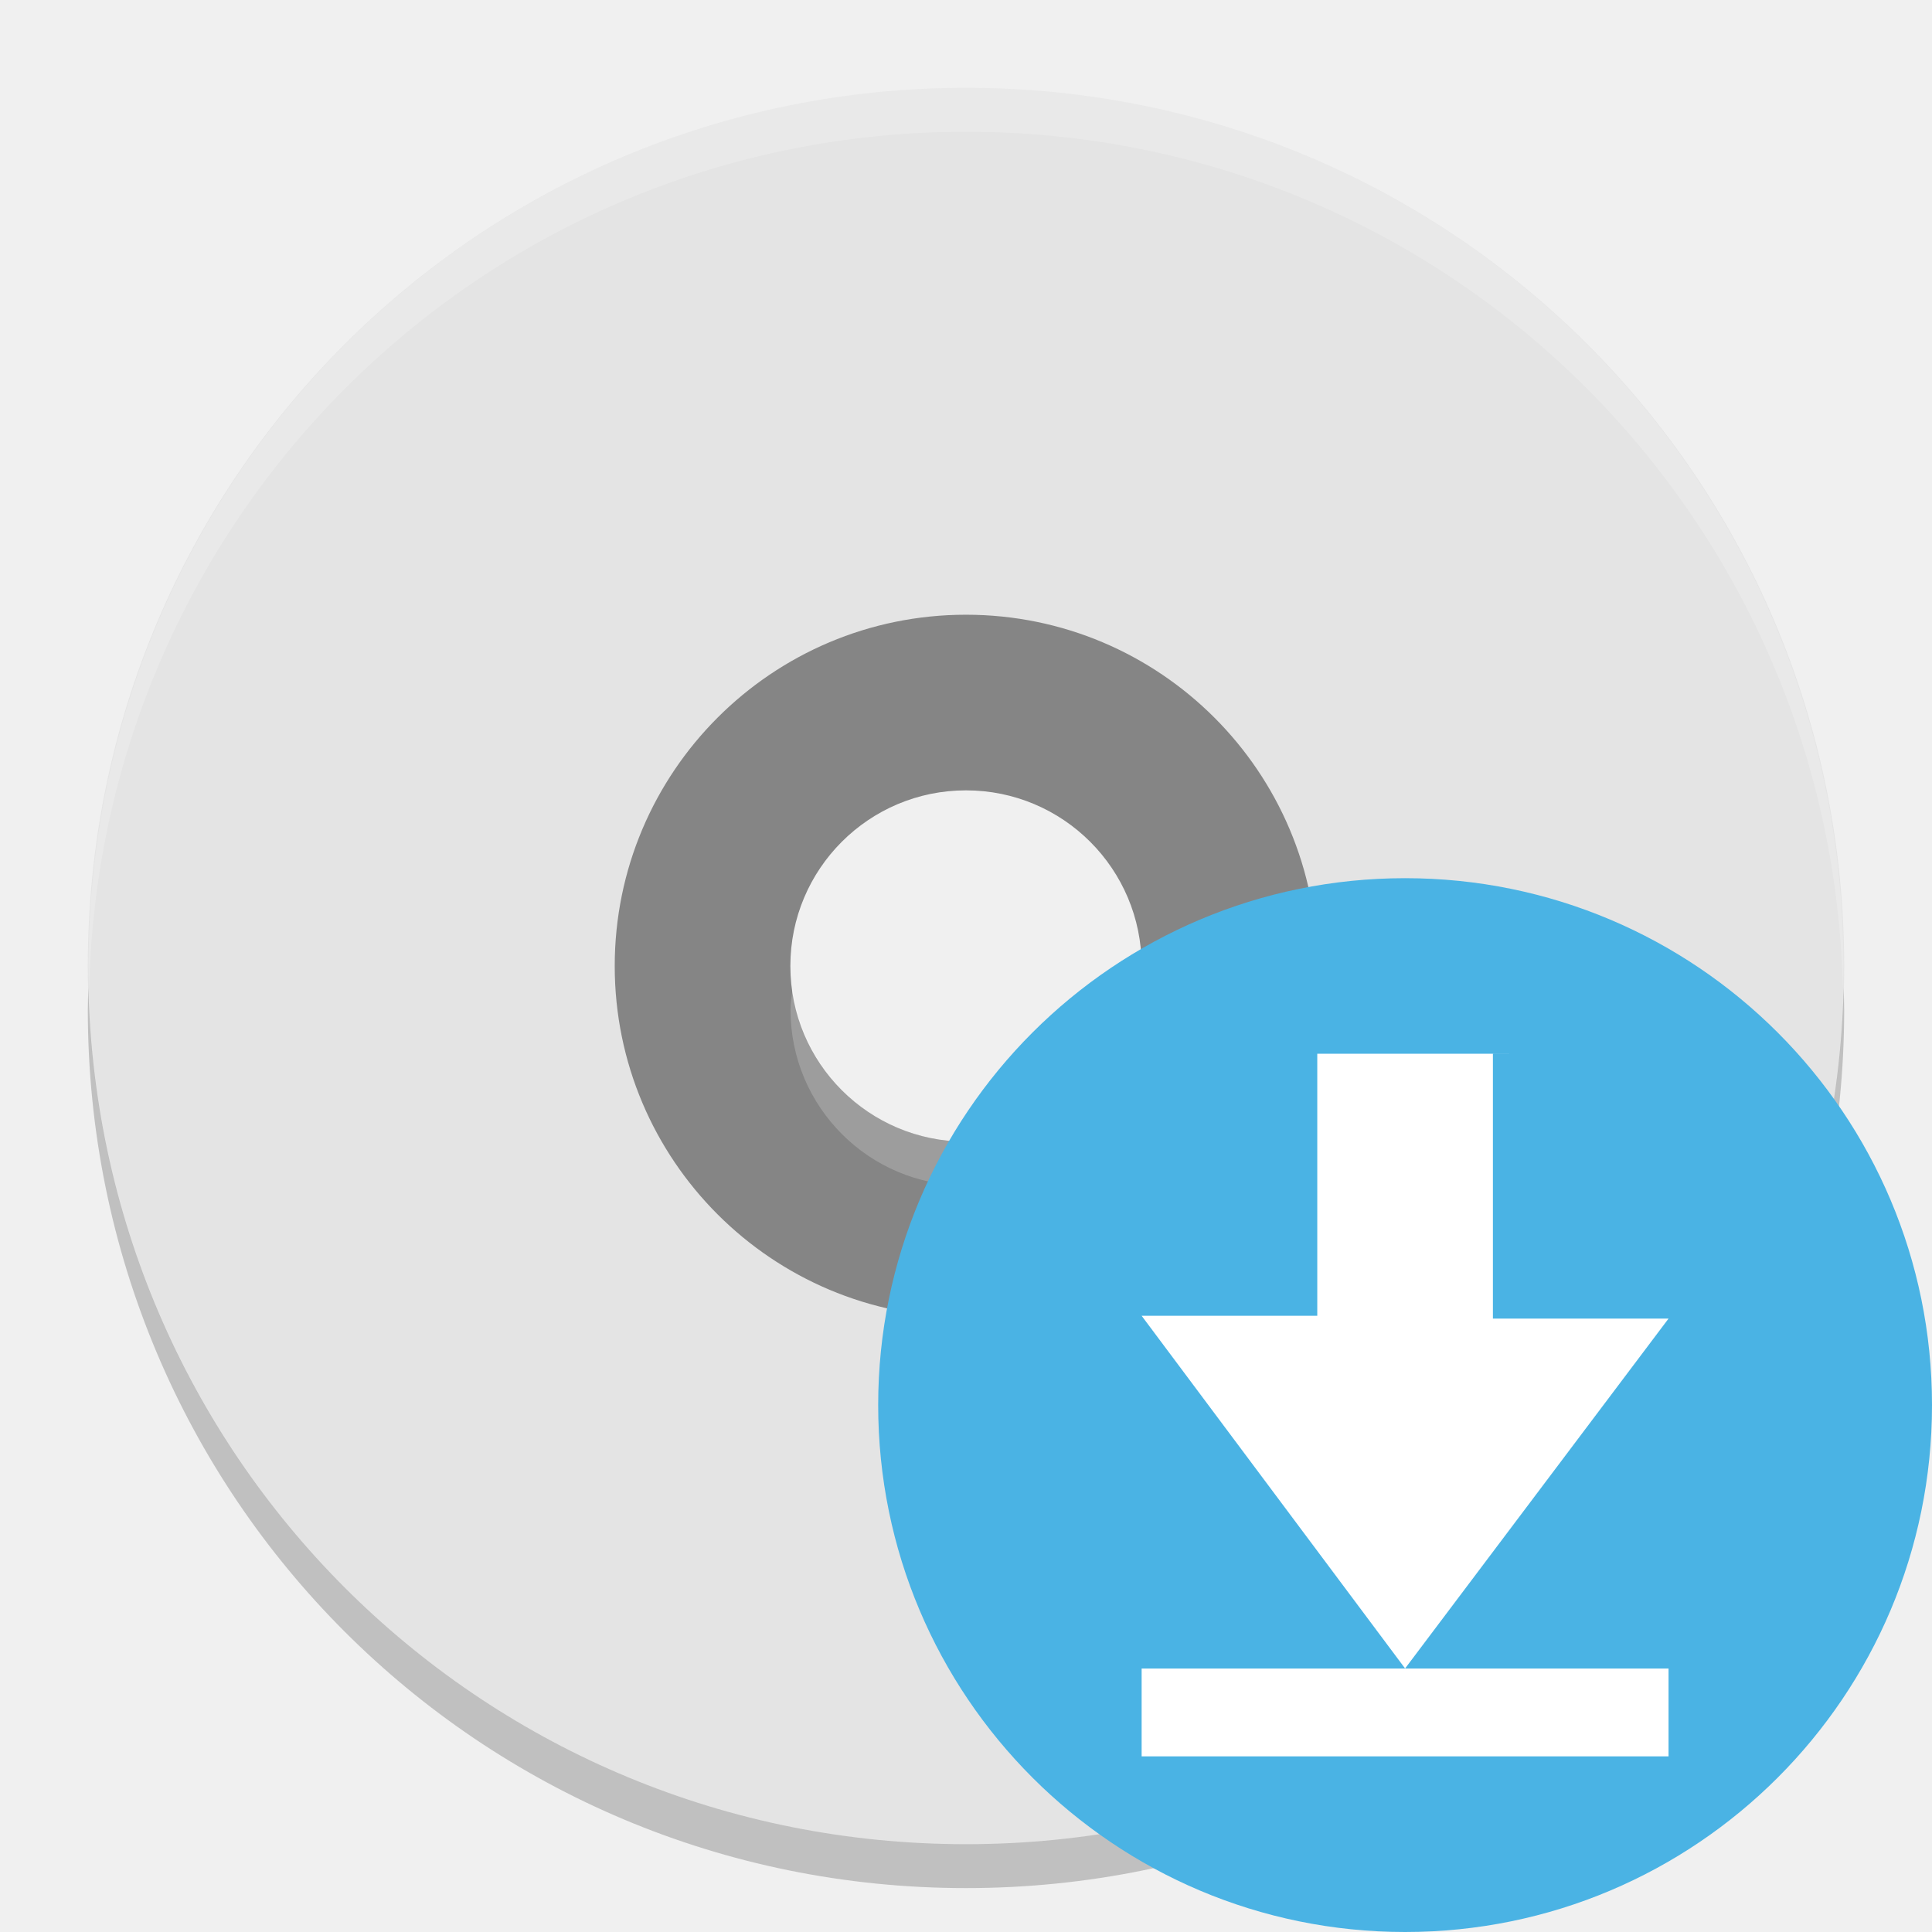
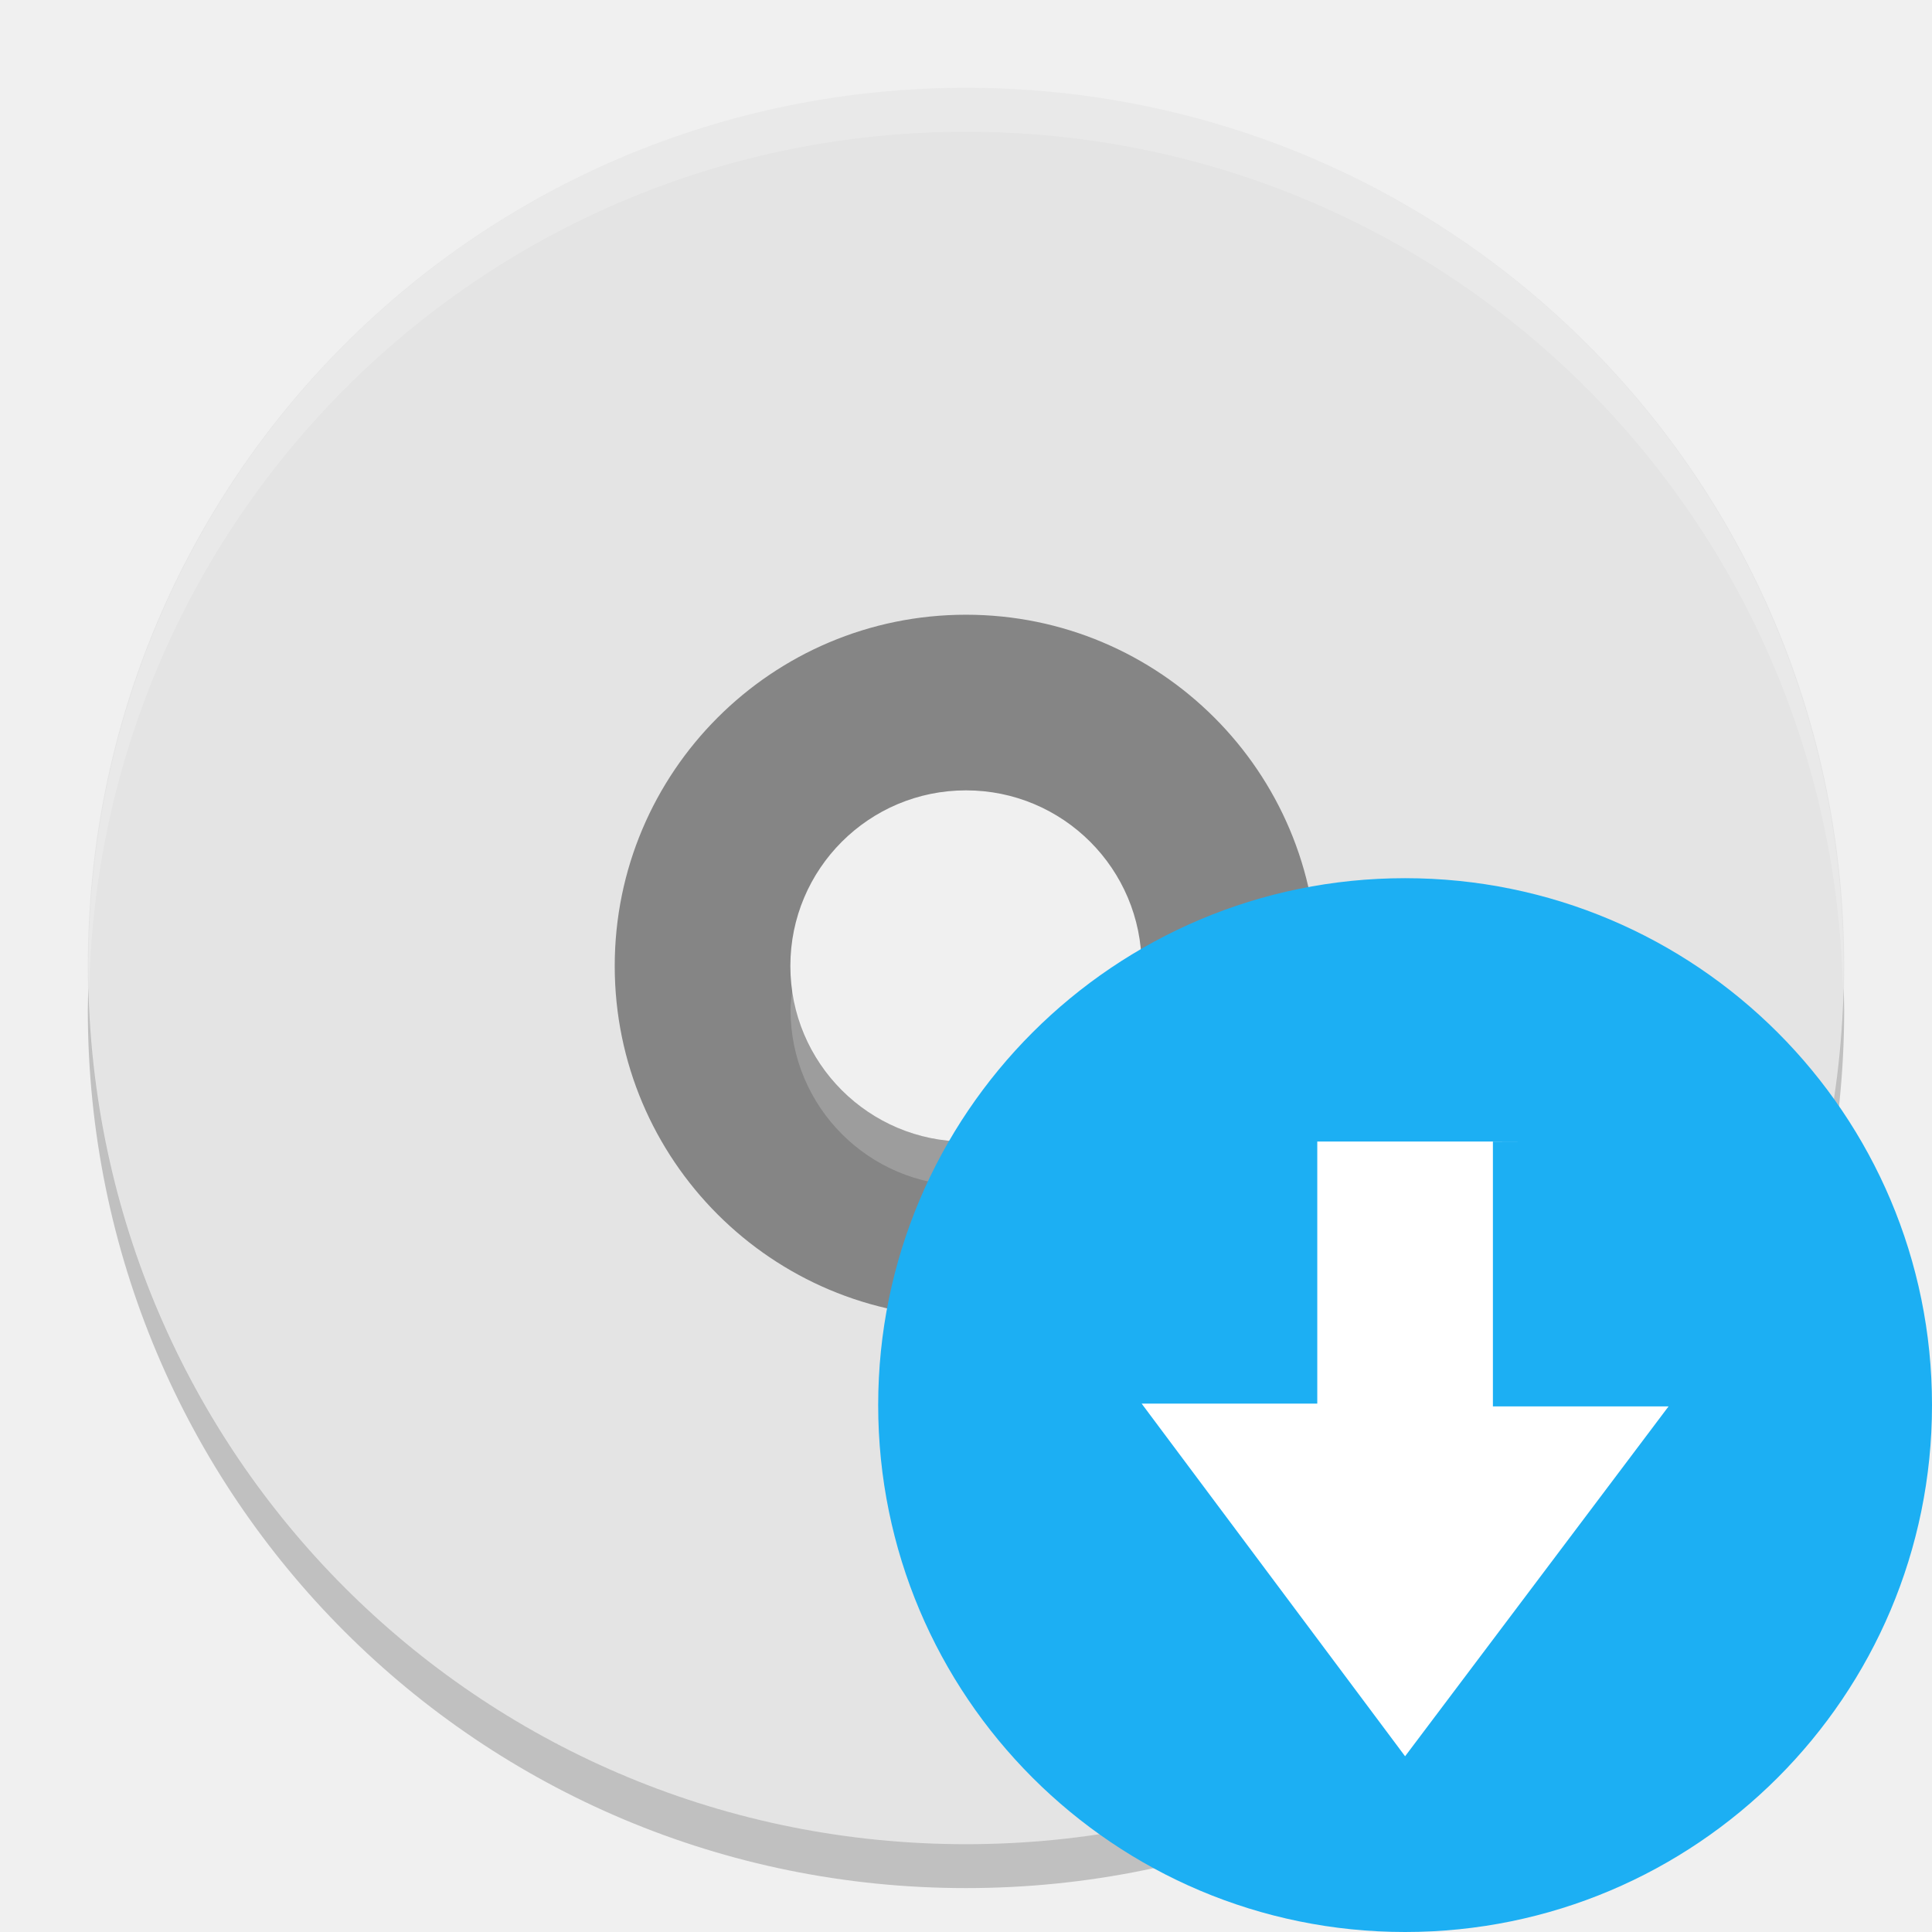
<svg xmlns="http://www.w3.org/2000/svg" width="22" height="22" version="1">
  <path fill="#858585" d="m11 6a5 5 0 0 0 -5 5 5 5 0 0 0 5 5 5 5 0 0 0 5 -5 5 5 0 0 0 -5 -5zm0 3c1.105 0 2 0.895 2 2s-0.895 2-2 2-2-0.896-2-2c0-1.105 0.895-2 2-2z" />
  <path fill="#e4e4e4" d="m11 1c-5.54 0-10 4.46-10 10s4.46 10 10 10 10-4.46 10-10-4.46-10-10-10zm0 6a4 4 0 0 1 4 4 4 4 0 0 1 -4 4 4 4 0 0 1 -4 -4 4 4 0 0 1 4 -4z" />
  <path fill="#fff" opacity=".2" d="m11 1c5.535 0 9.991 4.46 9.991 10 0 0.084-0.004 0.167-0.006 0.25-0.132-5.423-4.534-9.75-9.985-9.75s-9.853 4.327-9.985 9.75c-0.002-0.083-0.006-0.166-0.006-0.25 0-5.54 4.456-10 9.991-10zm1.973 10.25c0.01 0.083 0.025 0.164 0.025 0.25 0 1.105-0.895 2-1.998 2s-1.998-0.895-1.998-2c0-0.086 0.015-0.167 0.025-0.25 0.124 0.985 0.955 1.75 1.973 1.75s1.849-0.765 1.973-1.75z" />
  <path opacity=".2" d="m1.006 11.25c-0.002 0.084-0.006 0.166-0.006 0.25 0 5.54 4.46 10 10 10s10-4.46 10-10c0-0.084-0.004-0.167-0.006-0.25-0.132 5.423-4.538 9.75-9.994 9.75s-9.862-4.327-9.994-9.75z" />
-   <circle fill="#4ab3e4" cx="16" cy="16" r="6" />
-   <path fill="#fff" d="m17 12v3.015h2l-3 3.984-3-4.016h2v-2.984h2.297z" />
-   <path fill="#fff" d="m13 19h6v1h-6z" />
+   <circle cx="16" cy="16" r="6" style="fill:#1caff3" />
+   <path d="m 17,13 0,3.015 2,0 -3,3.984 -3,-4.016 2,0 0,-2.984 2.297,0 z" style="fill:#ffffff" />
</svg>
